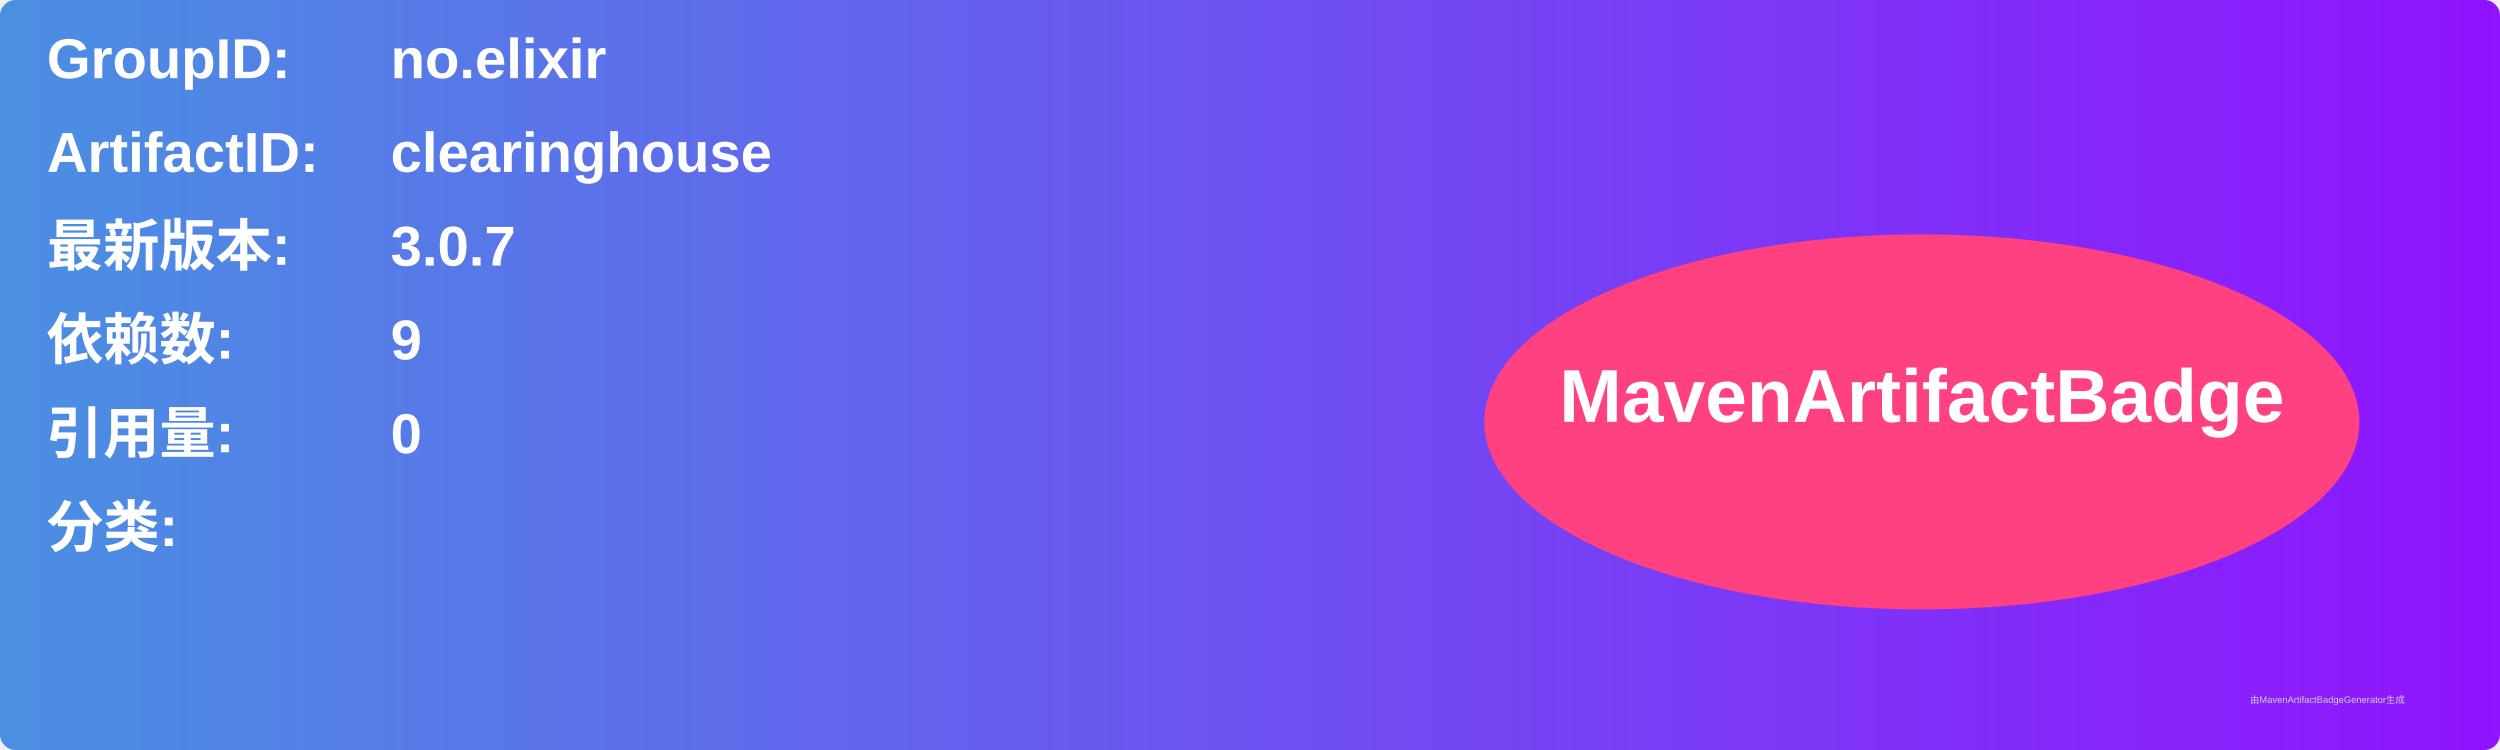
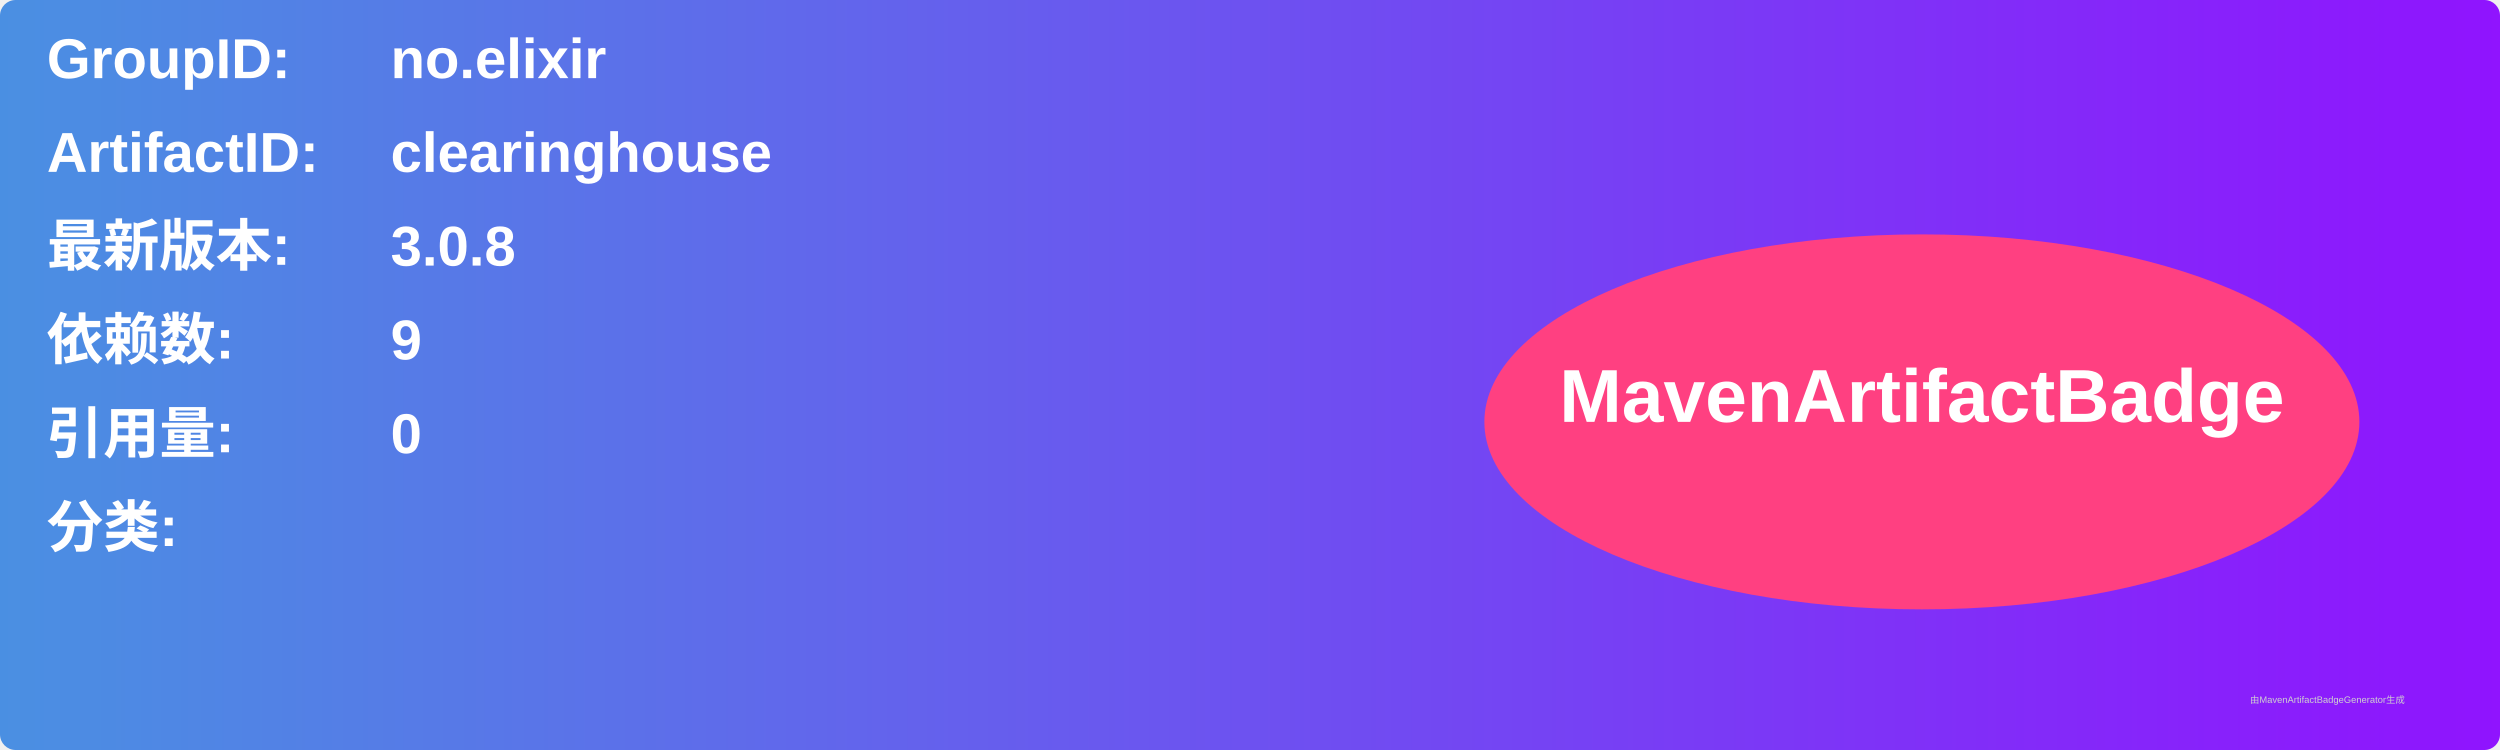
<svg xmlns="http://www.w3.org/2000/svg" width="800" height="240" viewBox="0 0 800 240">
  <linearGradient id="grad" x1="0%" y1="0%" x2="100%" y2="0%">
    <stop offset="0%" stop-color="#4a90e2" />
    <stop offset="100%" stop-color="#9013fe" />
  </linearGradient>
  <rect width="100%" height="100%" rx="5" ry="5" fill="url(#grad)" />
  <g transform="translate(15, 15)">
    <text x="0" y="10" font-family="Arial" font-size="18" fill="white" font-weight="bold" width="260">GroupID:</text>
    <text x="110" y="10" font-family="Arial" font-size="18" fill="white" font-weight="bold" width="460">no.elixir</text>
    <text x="0" y="40" font-family="Arial" font-size="18" fill="white" font-weight="bold" width="260">ArtifactID:</text>
    <text x="110" y="40" font-family="Arial" font-size="18" fill="white" font-weight="bold" width="460">clearinghouse</text>
    <text x="0" y="70" font-family="Arial" font-size="18" fill="white" font-weight="bold">最新版本:</text>
    <text x="110" y="70" font-family="Arial" font-size="18" fill="white" font-weight="bold">
-       <tspan font-weight="bold">3.0.7</tspan>
+       <tspan font-weight="bold">3.0.8</tspan>
    </text>
    <text x="0" y="100" font-family="Arial" font-size="18" fill="white" font-weight="bold">依赖数: </text>
    <text x="110" y="100" font-family="Arial" font-size="18" fill="white">
      <tspan font-weight="bold">9</tspan>
    </text>
    <text x="0" y="130" font-family="Arial" font-size="18" fill="white" font-weight="bold">引用量: </text>
    <text x="110" y="130" font-family="Arial" font-size="18" fill="white">
      <tspan font-weight="bold">0</tspan>
    </text>
    <text x="0" y="160" font-family="Arial" font-size="18" fill="white" font-weight="bold">分类:</text>
    <text x="10" y="190" font-family="Arial" font-size="10" fill="white">
      <tspan font-weight="bold" />
    </text>
    <ellipse cx="600" cy="120" rx="140" ry="60" fill="#ff4081" />
    <text x="600" y="120" text-anchor="middle" font-family="Arial" font-size="24" fill="white" font-weight="bold">MavenArtifactBadge</text>
  </g>
  <text x="720" y="225" font-family="Arial" font-size="3" fill="#d0d0d0">由MavenArtifactBadgeGenerator生成</text>
</svg>
